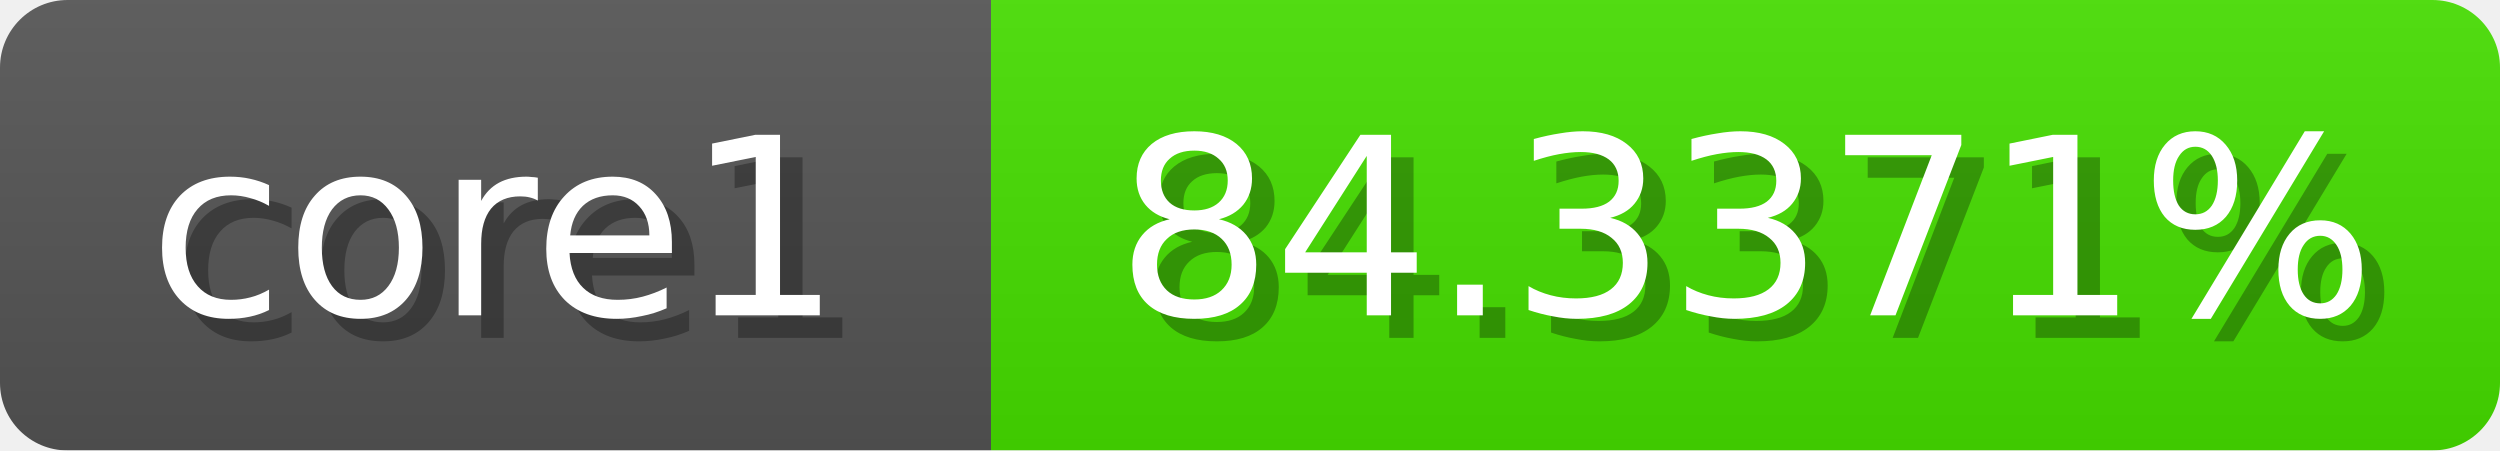
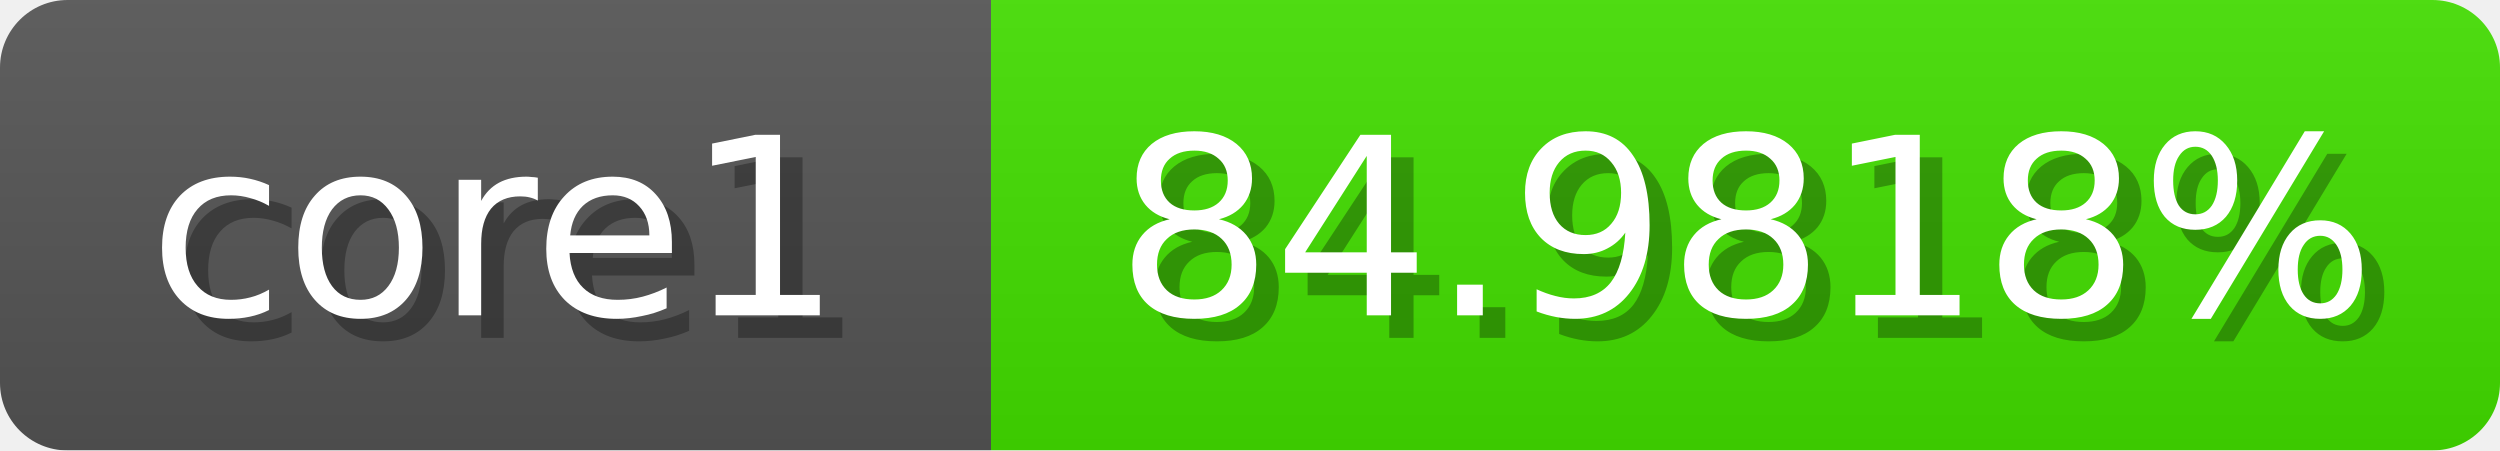
<svg xmlns="http://www.w3.org/2000/svg" width="111" height="20">
  <linearGradient id="b" x2="0" y2="100%">
    <stop offset="0" stop-color="#bbb" stop-opacity=".1" />
    <stop offset="1" stop-opacity=".1" />
  </linearGradient>
  <mask id="anybadge_1">
    <rect width="111" height="20" rx="3" fill="#fff" />
  </mask>
  <g mask="url(#anybadge_1)">
    <path fill="#555" d="M0 0h44v20H0z" />
-     <path fill="#46e000" d="M44 0h67v20H44z" />
+     <path fill="#43e000" d="M44 0h67v20H44z" />
    <path fill="url(#b)" d="M0 0h111v20H0z" />
  </g>
  <g fill="#fff" text-anchor="middle" font-family="DejaVu Sans,Verdana,Geneva,sans-serif" font-size="11">
    <text x="23.0" y="15" fill="#010101" fill-opacity=".3">core1</text>
    <text x="22.0" y="14">core1</text>
  </g>
  <g fill="#fff" text-anchor="middle" font-family="DejaVu Sans,Verdana,Geneva,sans-serif" font-size="11">
-     <text x="78.5" y="15" fill="#010101" fill-opacity=".3">84.3371%</text>
-     <text x="77.5" y="14">84.3371%</text>
+     <text x="78.5" y="15" fill="#010101" fill-opacity=".3">84.9818%</text>
+     <text x="77.5" y="14">84.9818%</text>
  </g>
</svg>
